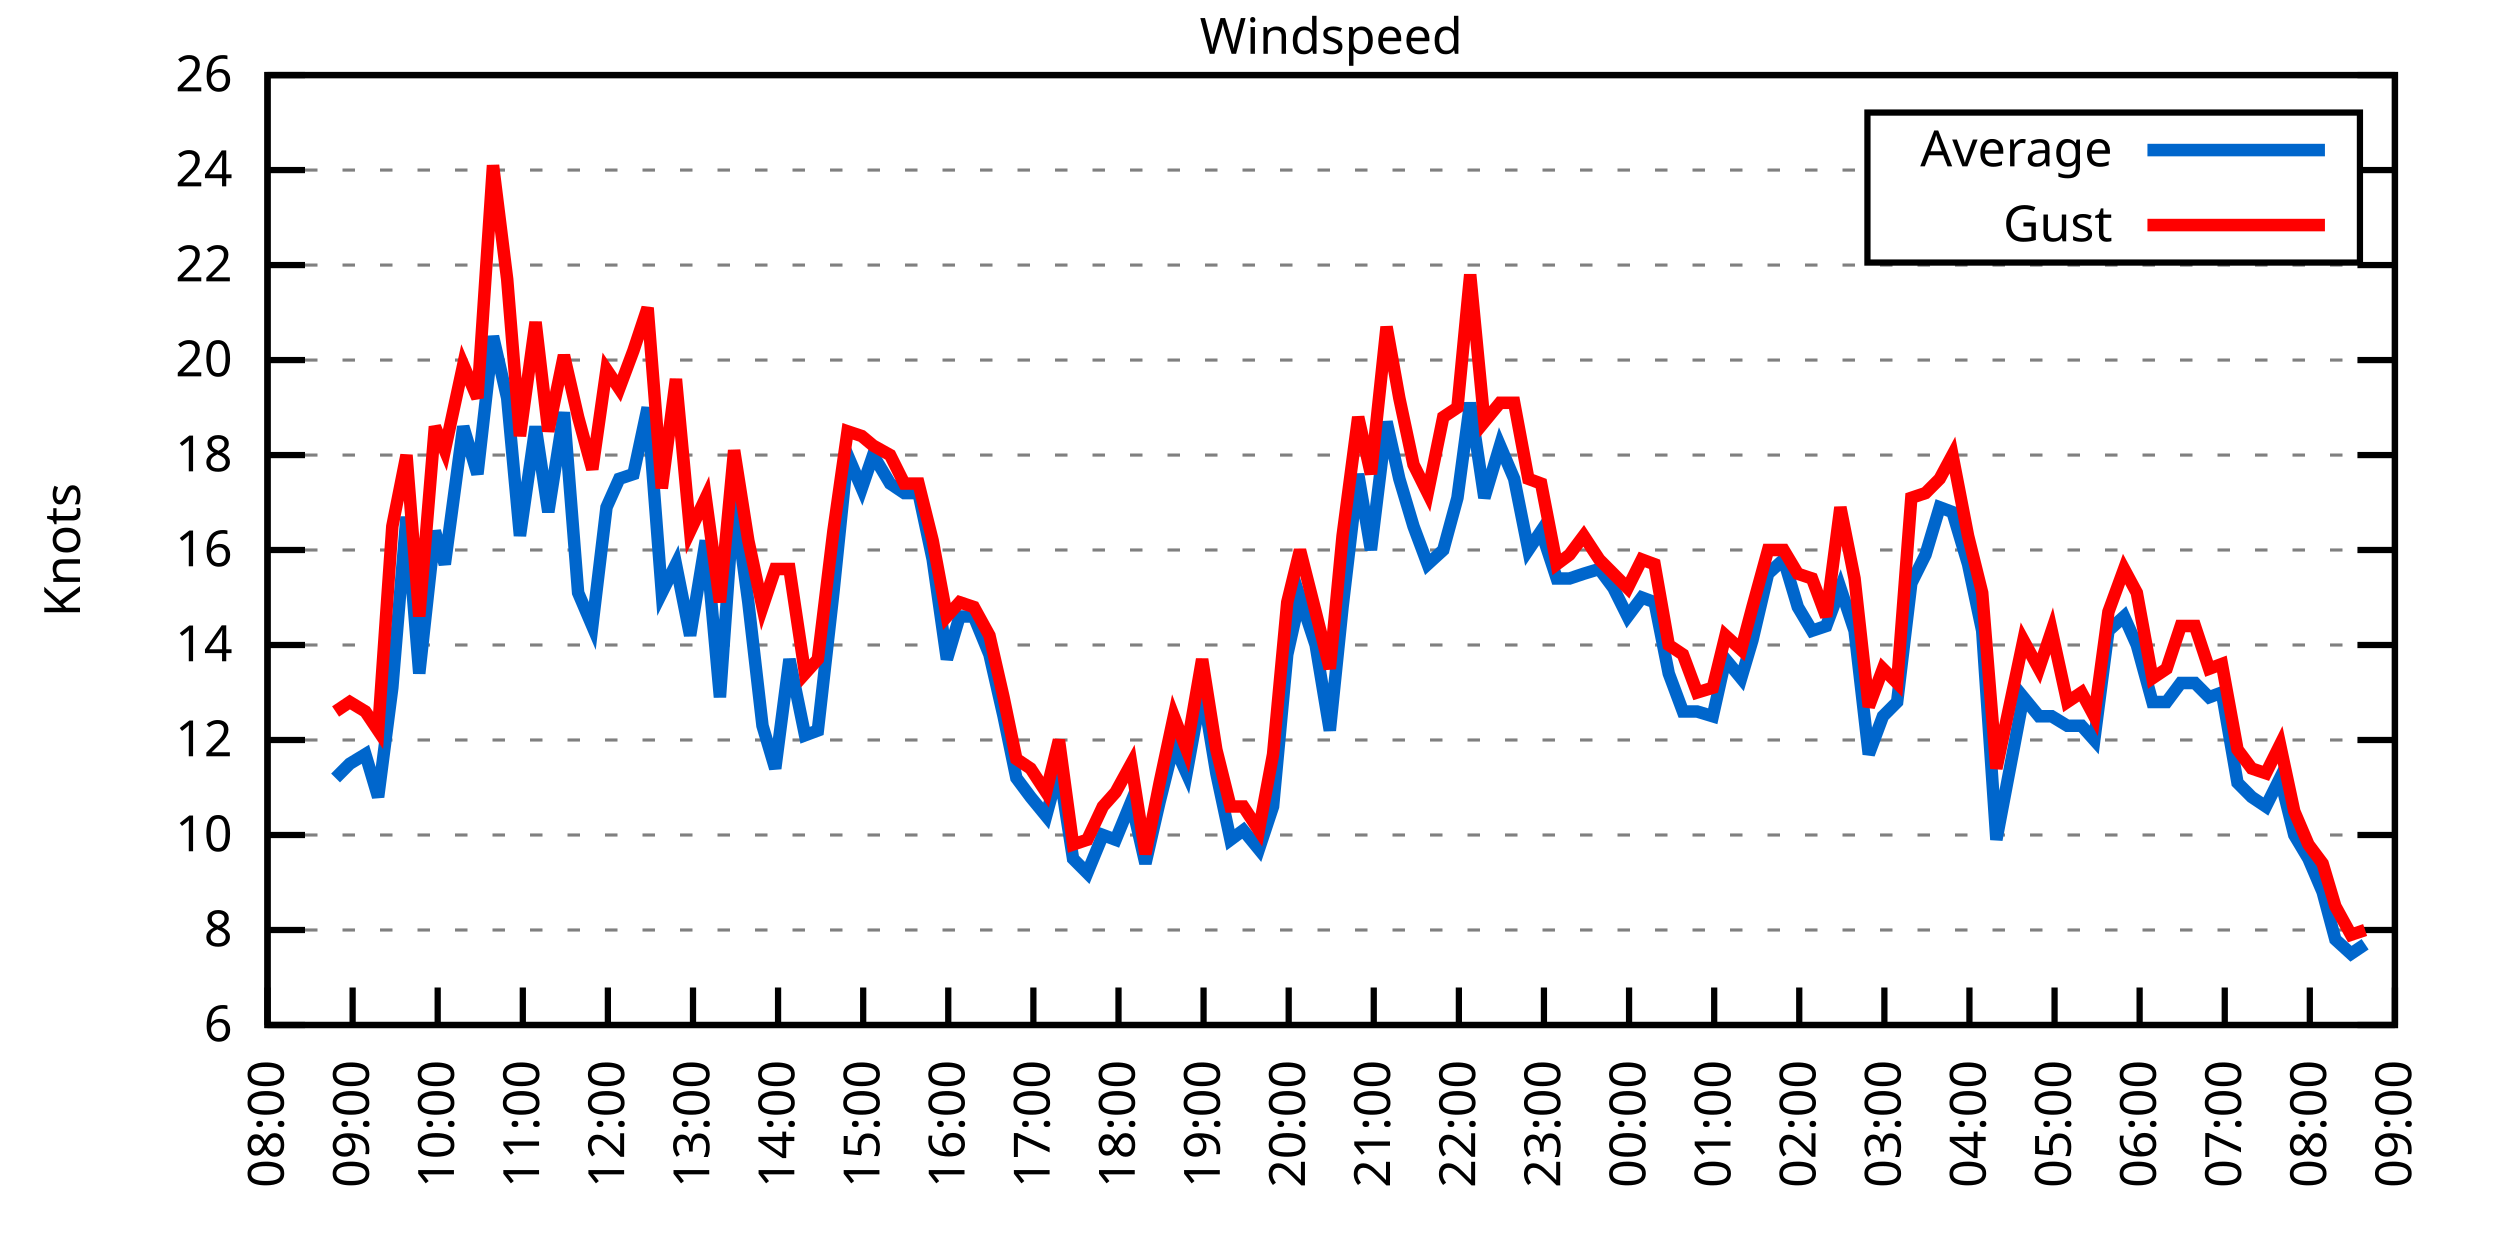
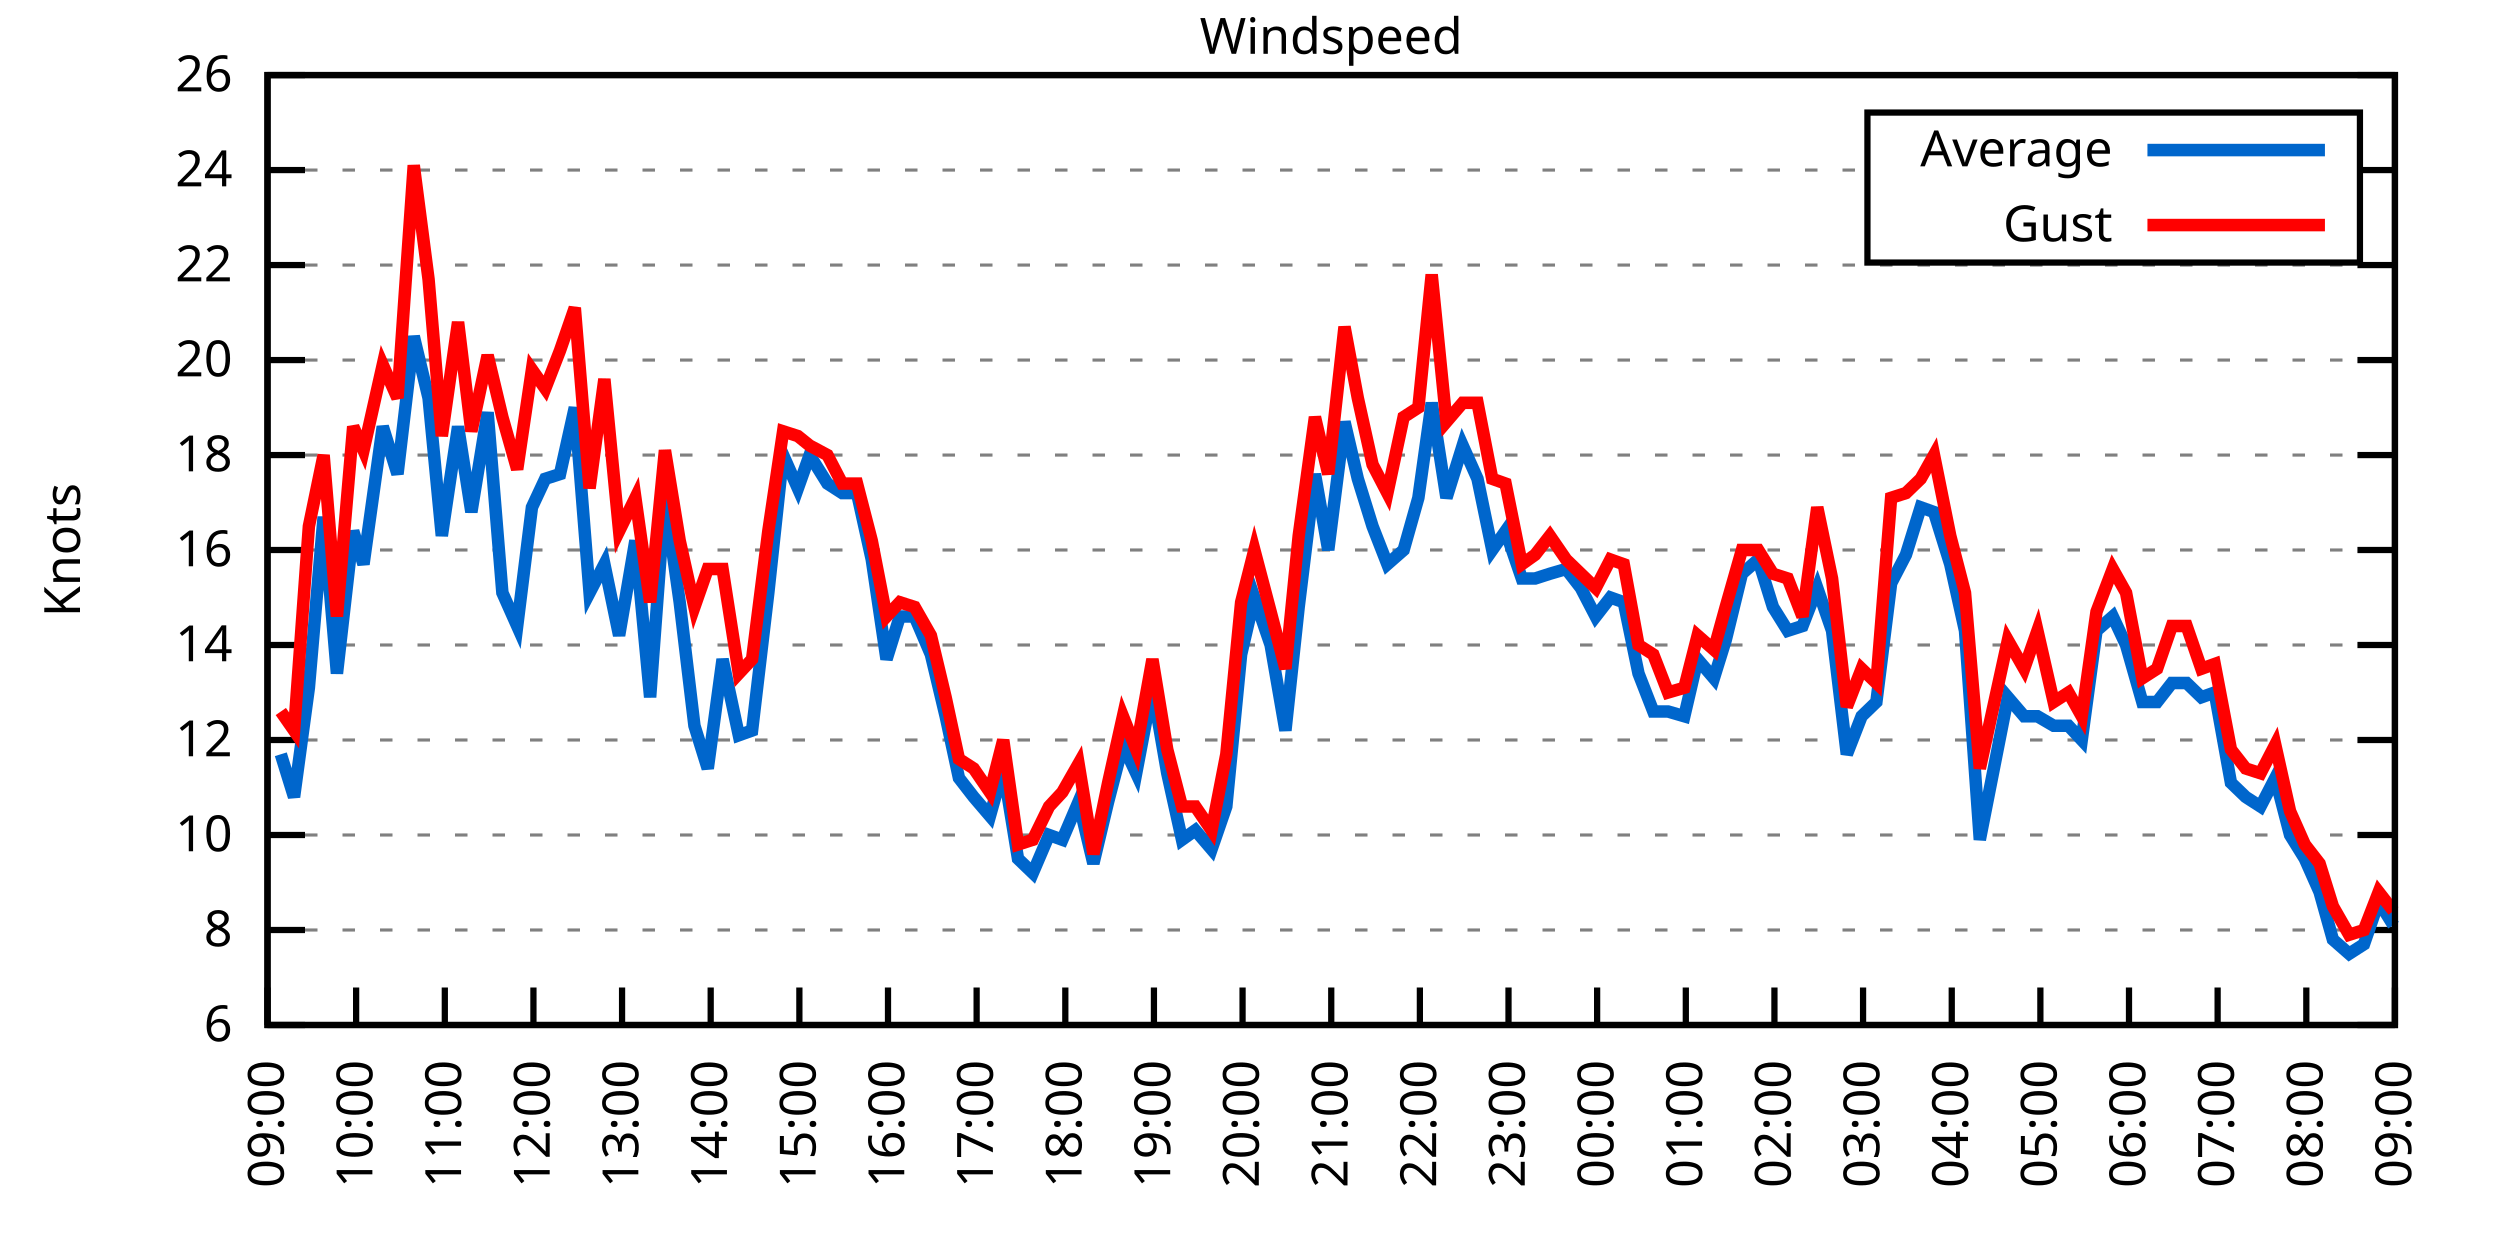
<svg xmlns="http://www.w3.org/2000/svg" xmlns:xlink="http://www.w3.org/1999/xlink" width="400" height="200" viewBox="0 0 400 200">
  <g id="gnuplot_canvas">
    <rect x="0" y="0" width="400" height="200" fill="none" />
    <defs>
      <circle id="gpDot" r="0.5" stroke-width="0.5" stroke="currentColor" />
      <path id="gpPt0" stroke-width="0.333" stroke="currentColor" d="M-1,0 h2 M0,-1 v2" />
      <path id="gpPt1" stroke-width="0.333" stroke="currentColor" d="M-1,-1 L1,1 M1,-1 L-1,1" />
      <path id="gpPt2" stroke-width="0.333" stroke="currentColor" d="M-1,0 L1,0 M0,-1 L0,1 M-1,-1 L1,1 M-1,1 L1,-1" />
      <rect id="gpPt3" stroke-width="0.333" stroke="currentColor" x="-1" y="-1" width="2" height="2" />
      <rect id="gpPt4" stroke-width="0.333" stroke="currentColor" fill="currentColor" x="-1" y="-1" width="2" height="2" />
      <circle id="gpPt5" stroke-width="0.333" stroke="currentColor" cx="0" cy="0" r="1" />
      <use xlink:href="#gpPt5" id="gpPt6" fill="currentColor" stroke="none" />
      <path id="gpPt7" stroke-width="0.333" stroke="currentColor" d="M0,-1.33 L-1.33,0.67 L1.33,0.67 z" />
      <use xlink:href="#gpPt7" id="gpPt8" fill="currentColor" stroke="none" />
      <use xlink:href="#gpPt7" id="gpPt9" stroke="currentColor" transform="rotate(180)" />
      <use xlink:href="#gpPt9" id="gpPt10" fill="currentColor" stroke="none" />
      <use xlink:href="#gpPt3" id="gpPt11" stroke="currentColor" transform="rotate(45)" />
      <use xlink:href="#gpPt11" id="gpPt12" fill="currentColor" stroke="none" />
      <path id="gpPt13" stroke-width="0.333" stroke="currentColor" d="M0,1.330 L1.265,0.411 L0.782,-1.067 L-0.782,-1.076 L-1.265,0.411 z" />
      <use xlink:href="#gpPt13" id="gpPt14" fill="currentColor" stroke="none" />
      <filter id="textbox" filterUnits="objectBoundingBox" x="0" y="0" height="1" width="1">
        <feFlood flood-color="white" flood-opacity="1" result="bgnd" />
        <feComposite in="SourceGraphic" in2="bgnd" operator="atop" />
      </filter>
      <filter id="greybox" filterUnits="objectBoundingBox" x="0" y="0" height="1" width="1">
        <feFlood flood-color="lightgrey" flood-opacity="1" result="grey" />
        <feComposite in="SourceGraphic" in2="grey" operator="atop" />
      </filter>
    </defs>
    <g fill="none" color="white" stroke="currentColor" stroke-width="1.00" stroke-linecap="butt" stroke-linejoin="miter">
</g>
    <g fill="none" color="black" stroke="currentColor" stroke-width="1.00" stroke-linecap="butt" stroke-linejoin="miter">
      <g stroke="none" shape-rendering="crispEdges">
        <polygon fill="rgb(255, 255, 255)" points="42.80,164.00 383.18,164.00 383.18,12.02 42.80,12.02 " />
      </g>
    </g>
    <g fill="none" color="black" stroke="currentColor" stroke-width="1.00" stroke-linecap="butt" stroke-linejoin="miter">
</g>
    <g fill="none" color="black" stroke="black" stroke-width="0.50" stroke-linecap="butt" stroke-linejoin="miter">
</g>
    <g fill="none" color="gray" stroke="currentColor" stroke-width="0.50" stroke-linecap="butt" stroke-linejoin="miter">
      <path stroke="gray" stroke-dasharray="2,4" class="gridline" d="M42.80,164.00 L383.19,164.00  " />
    </g>
    <g fill="none" color="gray" stroke="gray" stroke-width="1.00" stroke-linecap="butt" stroke-linejoin="miter">
</g>
    <g fill="none" color="black" stroke="currentColor" stroke-width="1.00" stroke-linecap="butt" stroke-linejoin="miter">
      <path stroke="black" d="M42.80,164.00 L48.80,164.00 M383.19,164.00 L377.19,164.00  " />
      <g transform="translate(37.20,166.60)" stroke="none" fill="black" font-family="Sans" font-size="8.00" text-anchor="end">
        <text>
          <tspan font-family="Sans"> 6</tspan>
        </text>
      </g>
    </g>
    <g fill="none" color="black" stroke="currentColor" stroke-width="1.00" stroke-linecap="butt" stroke-linejoin="miter">
</g>
    <g fill="none" color="black" stroke="black" stroke-width="0.50" stroke-linecap="butt" stroke-linejoin="miter">
</g>
    <g fill="none" color="gray" stroke="currentColor" stroke-width="0.50" stroke-linecap="butt" stroke-linejoin="miter">
      <path stroke="gray" stroke-dasharray="2,4" class="gridline" d="M42.80,148.80 L383.19,148.80  " />
    </g>
    <g fill="none" color="gray" stroke="gray" stroke-width="1.00" stroke-linecap="butt" stroke-linejoin="miter">
</g>
    <g fill="none" color="black" stroke="currentColor" stroke-width="1.00" stroke-linecap="butt" stroke-linejoin="miter">
      <path stroke="black" d="M42.80,148.80 L48.80,148.80 M383.19,148.80 L377.19,148.80  " />
      <g transform="translate(37.20,151.40)" stroke="none" fill="black" font-family="Sans" font-size="8.00" text-anchor="end">
        <text>
          <tspan font-family="Sans"> 8</tspan>
        </text>
      </g>
    </g>
    <g fill="none" color="black" stroke="currentColor" stroke-width="1.00" stroke-linecap="butt" stroke-linejoin="miter">
</g>
    <g fill="none" color="black" stroke="black" stroke-width="0.50" stroke-linecap="butt" stroke-linejoin="miter">
</g>
    <g fill="none" color="gray" stroke="currentColor" stroke-width="0.50" stroke-linecap="butt" stroke-linejoin="miter">
      <path stroke="gray" stroke-dasharray="2,4" class="gridline" d="M42.80,133.60 L383.19,133.60  " />
    </g>
    <g fill="none" color="gray" stroke="gray" stroke-width="1.00" stroke-linecap="butt" stroke-linejoin="miter">
</g>
    <g fill="none" color="black" stroke="currentColor" stroke-width="1.00" stroke-linecap="butt" stroke-linejoin="miter">
      <path stroke="black" d="M42.80,133.60 L48.80,133.60 M383.19,133.60 L377.19,133.60  " />
      <g transform="translate(37.20,136.20)" stroke="none" fill="black" font-family="Sans" font-size="8.00" text-anchor="end">
        <text>
          <tspan font-family="Sans"> 10</tspan>
        </text>
      </g>
    </g>
    <g fill="none" color="black" stroke="currentColor" stroke-width="1.00" stroke-linecap="butt" stroke-linejoin="miter">
</g>
    <g fill="none" color="black" stroke="black" stroke-width="0.50" stroke-linecap="butt" stroke-linejoin="miter">
</g>
    <g fill="none" color="gray" stroke="currentColor" stroke-width="0.50" stroke-linecap="butt" stroke-linejoin="miter">
      <path stroke="gray" stroke-dasharray="2,4" class="gridline" d="M42.80,118.40 L383.19,118.40  " />
    </g>
    <g fill="none" color="gray" stroke="gray" stroke-width="1.00" stroke-linecap="butt" stroke-linejoin="miter">
</g>
    <g fill="none" color="black" stroke="currentColor" stroke-width="1.00" stroke-linecap="butt" stroke-linejoin="miter">
      <path stroke="black" d="M42.80,118.40 L48.80,118.40 M383.19,118.40 L377.19,118.40  " />
      <g transform="translate(37.20,121.00)" stroke="none" fill="black" font-family="Sans" font-size="8.00" text-anchor="end">
        <text>
          <tspan font-family="Sans"> 12</tspan>
        </text>
      </g>
    </g>
    <g fill="none" color="black" stroke="currentColor" stroke-width="1.00" stroke-linecap="butt" stroke-linejoin="miter">
</g>
    <g fill="none" color="black" stroke="black" stroke-width="0.50" stroke-linecap="butt" stroke-linejoin="miter">
</g>
    <g fill="none" color="gray" stroke="currentColor" stroke-width="0.50" stroke-linecap="butt" stroke-linejoin="miter">
      <path stroke="gray" stroke-dasharray="2,4" class="gridline" d="M42.80,103.20 L383.19,103.20  " />
    </g>
    <g fill="none" color="gray" stroke="gray" stroke-width="1.00" stroke-linecap="butt" stroke-linejoin="miter">
</g>
    <g fill="none" color="black" stroke="currentColor" stroke-width="1.00" stroke-linecap="butt" stroke-linejoin="miter">
      <path stroke="black" d="M42.80,103.20 L48.80,103.20 M383.19,103.20 L377.19,103.20  " />
      <g transform="translate(37.20,105.80)" stroke="none" fill="black" font-family="Sans" font-size="8.00" text-anchor="end">
        <text>
          <tspan font-family="Sans"> 14</tspan>
        </text>
      </g>
    </g>
    <g fill="none" color="black" stroke="currentColor" stroke-width="1.00" stroke-linecap="butt" stroke-linejoin="miter">
</g>
    <g fill="none" color="black" stroke="black" stroke-width="0.50" stroke-linecap="butt" stroke-linejoin="miter">
</g>
    <g fill="none" color="gray" stroke="currentColor" stroke-width="0.50" stroke-linecap="butt" stroke-linejoin="miter">
      <path stroke="gray" stroke-dasharray="2,4" class="gridline" d="M42.80,88.00 L383.19,88.00  " />
    </g>
    <g fill="none" color="gray" stroke="gray" stroke-width="1.00" stroke-linecap="butt" stroke-linejoin="miter">
</g>
    <g fill="none" color="black" stroke="currentColor" stroke-width="1.00" stroke-linecap="butt" stroke-linejoin="miter">
      <path stroke="black" d="M42.80,88.00 L48.80,88.00 M383.19,88.00 L377.19,88.00  " />
      <g transform="translate(37.20,90.60)" stroke="none" fill="black" font-family="Sans" font-size="8.00" text-anchor="end">
        <text>
          <tspan font-family="Sans"> 16</tspan>
        </text>
      </g>
    </g>
    <g fill="none" color="black" stroke="currentColor" stroke-width="1.00" stroke-linecap="butt" stroke-linejoin="miter">
</g>
    <g fill="none" color="black" stroke="black" stroke-width="0.50" stroke-linecap="butt" stroke-linejoin="miter">
</g>
    <g fill="none" color="gray" stroke="currentColor" stroke-width="0.50" stroke-linecap="butt" stroke-linejoin="miter">
      <path stroke="gray" stroke-dasharray="2,4" class="gridline" d="M42.80,72.81 L383.19,72.81  " />
    </g>
    <g fill="none" color="gray" stroke="gray" stroke-width="1.00" stroke-linecap="butt" stroke-linejoin="miter">
</g>
    <g fill="none" color="black" stroke="currentColor" stroke-width="1.00" stroke-linecap="butt" stroke-linejoin="miter">
      <path stroke="black" d="M42.80,72.81 L48.80,72.81 M383.19,72.81 L377.19,72.81  " />
      <g transform="translate(37.20,75.41)" stroke="none" fill="black" font-family="Sans" font-size="8.00" text-anchor="end">
        <text>
          <tspan font-family="Sans"> 18</tspan>
        </text>
      </g>
    </g>
    <g fill="none" color="black" stroke="currentColor" stroke-width="1.00" stroke-linecap="butt" stroke-linejoin="miter">
</g>
    <g fill="none" color="black" stroke="black" stroke-width="0.50" stroke-linecap="butt" stroke-linejoin="miter">
</g>
    <g fill="none" color="gray" stroke="currentColor" stroke-width="0.50" stroke-linecap="butt" stroke-linejoin="miter">
      <path stroke="gray" stroke-dasharray="2,4" class="gridline" d="M42.80,57.61 L383.19,57.61  " />
    </g>
    <g fill="none" color="gray" stroke="gray" stroke-width="1.00" stroke-linecap="butt" stroke-linejoin="miter">
</g>
    <g fill="none" color="black" stroke="currentColor" stroke-width="1.00" stroke-linecap="butt" stroke-linejoin="miter">
      <path stroke="black" d="M42.80,57.61 L48.80,57.61 M383.19,57.61 L377.19,57.61  " />
      <g transform="translate(37.20,60.21)" stroke="none" fill="black" font-family="Sans" font-size="8.00" text-anchor="end">
        <text>
          <tspan font-family="Sans"> 20</tspan>
        </text>
      </g>
    </g>
    <g fill="none" color="black" stroke="currentColor" stroke-width="1.00" stroke-linecap="butt" stroke-linejoin="miter">
</g>
    <g fill="none" color="black" stroke="black" stroke-width="0.50" stroke-linecap="butt" stroke-linejoin="miter">
</g>
    <g fill="none" color="gray" stroke="currentColor" stroke-width="0.50" stroke-linecap="butt" stroke-linejoin="miter">
      <path stroke="gray" stroke-dasharray="2,4" class="gridline" d="M42.80,42.41 L383.19,42.41  " />
    </g>
    <g fill="none" color="gray" stroke="gray" stroke-width="1.00" stroke-linecap="butt" stroke-linejoin="miter">
</g>
    <g fill="none" color="black" stroke="currentColor" stroke-width="1.00" stroke-linecap="butt" stroke-linejoin="miter">
      <path stroke="black" d="M42.80,42.41 L48.80,42.41 M383.19,42.41 L377.19,42.41  " />
      <g transform="translate(37.20,45.01)" stroke="none" fill="black" font-family="Sans" font-size="8.00" text-anchor="end">
        <text>
          <tspan font-family="Sans"> 22</tspan>
        </text>
      </g>
    </g>
    <g fill="none" color="black" stroke="currentColor" stroke-width="1.00" stroke-linecap="butt" stroke-linejoin="miter">
</g>
    <g fill="none" color="black" stroke="black" stroke-width="0.50" stroke-linecap="butt" stroke-linejoin="miter">
</g>
    <g fill="none" color="gray" stroke="currentColor" stroke-width="0.50" stroke-linecap="butt" stroke-linejoin="miter">
      <path stroke="gray" stroke-dasharray="2,4" class="gridline" d="M42.80,27.21 L298.79,27.21 M377.59,27.21 L383.19,27.21  " />
    </g>
    <g fill="none" color="gray" stroke="gray" stroke-width="1.00" stroke-linecap="butt" stroke-linejoin="miter">
</g>
    <g fill="none" color="black" stroke="currentColor" stroke-width="1.00" stroke-linecap="butt" stroke-linejoin="miter">
      <path stroke="black" d="M42.80,27.21 L48.80,27.21 M383.19,27.21 L377.19,27.21  " />
      <g transform="translate(37.20,29.81)" stroke="none" fill="black" font-family="Sans" font-size="8.00" text-anchor="end">
        <text>
          <tspan font-family="Sans"> 24</tspan>
        </text>
      </g>
    </g>
    <g fill="none" color="black" stroke="currentColor" stroke-width="1.00" stroke-linecap="butt" stroke-linejoin="miter">
</g>
    <g fill="none" color="black" stroke="black" stroke-width="0.50" stroke-linecap="butt" stroke-linejoin="miter">
</g>
    <g fill="none" color="gray" stroke="currentColor" stroke-width="0.50" stroke-linecap="butt" stroke-linejoin="miter">
      <path stroke="gray" stroke-dasharray="2,4" class="gridline" d="M42.80,12.01 L383.19,12.01  " />
    </g>
    <g fill="none" color="gray" stroke="gray" stroke-width="1.00" stroke-linecap="butt" stroke-linejoin="miter">
</g>
    <g fill="none" color="black" stroke="currentColor" stroke-width="1.00" stroke-linecap="butt" stroke-linejoin="miter">
      <path stroke="black" d="M42.80,12.01 L48.80,12.01 M383.19,12.01 L377.19,12.01  " />
      <g transform="translate(37.20,14.61)" stroke="none" fill="black" font-family="Sans" font-size="8.00" text-anchor="end">
        <text>
          <tspan font-family="Sans"> 26</tspan>
        </text>
      </g>
    </g>
    <g fill="none" color="black" stroke="currentColor" stroke-width="1.00" stroke-linecap="butt" stroke-linejoin="miter">
      <path stroke="black" d="M42.80,164.00 L42.80,158.00  " />
      <g transform="translate(45.40,169.60) rotate(270.00)" stroke="none" fill="black" font-family="Sans" font-size="8.00" text-anchor="end">
        <text>
-           <tspan font-family="Sans">08:00</tspan>
-         </text>
-       </g>
-     </g>
-     <g fill="none" color="black" stroke="currentColor" stroke-width="1.00" stroke-linecap="butt" stroke-linejoin="miter">
-       <path stroke="black" d="M56.42,164.00 L56.42,158.00  " />
-       <g transform="translate(59.02,169.60) rotate(270.00)" stroke="none" fill="black" font-family="Sans" font-size="8.00" text-anchor="end">
-         <text>
          <tspan font-family="Sans">09:00</tspan>
        </text>
      </g>
    </g>
    <g fill="none" color="black" stroke="currentColor" stroke-width="1.00" stroke-linecap="butt" stroke-linejoin="miter">
-       <path stroke="black" d="M70.03,164.00 L70.03,158.00  " />
-       <g transform="translate(72.63,169.60) rotate(270.00)" stroke="none" fill="black" font-family="Sans" font-size="8.00" text-anchor="end">
+       <path stroke="black" d="M56.98,164.00 L56.98,158.00  " />
+       <g transform="translate(59.58,169.60) rotate(270.00)" stroke="none" fill="black" font-family="Sans" font-size="8.00" text-anchor="end">
        <text>
          <tspan font-family="Sans">10:00</tspan>
        </text>
      </g>
    </g>
    <g fill="none" color="black" stroke="currentColor" stroke-width="1.00" stroke-linecap="butt" stroke-linejoin="miter">
-       <path stroke="black" d="M83.65,164.00 L83.65,158.00  " />
-       <g transform="translate(86.25,169.60) rotate(270.00)" stroke="none" fill="black" font-family="Sans" font-size="8.00" text-anchor="end">
+       <path stroke="black" d="M71.17,164.00 L71.17,158.00  " />
+       <g transform="translate(73.77,169.60) rotate(270.00)" stroke="none" fill="black" font-family="Sans" font-size="8.00" text-anchor="end">
        <text>
          <tspan font-family="Sans">11:00</tspan>
        </text>
      </g>
    </g>
    <g fill="none" color="black" stroke="currentColor" stroke-width="1.00" stroke-linecap="butt" stroke-linejoin="miter">
-       <path stroke="black" d="M97.26,164.00 L97.26,158.00  " />
-       <g transform="translate(99.86,169.60) rotate(270.00)" stroke="none" fill="black" font-family="Sans" font-size="8.00" text-anchor="end">
+       <path stroke="black" d="M85.35,164.00 L85.35,158.00  " />
+       <g transform="translate(87.95,169.60) rotate(270.00)" stroke="none" fill="black" font-family="Sans" font-size="8.00" text-anchor="end">
        <text>
          <tspan font-family="Sans">12:00</tspan>
        </text>
      </g>
    </g>
    <g fill="none" color="black" stroke="currentColor" stroke-width="1.00" stroke-linecap="butt" stroke-linejoin="miter">
-       <path stroke="black" d="M110.88,164.00 L110.88,158.00  " />
-       <g transform="translate(113.48,169.60) rotate(270.00)" stroke="none" fill="black" font-family="Sans" font-size="8.00" text-anchor="end">
+       <path stroke="black" d="M99.53,164.00 L99.53,158.00  " />
+       <g transform="translate(102.13,169.60) rotate(270.00)" stroke="none" fill="black" font-family="Sans" font-size="8.00" text-anchor="end">
        <text>
          <tspan font-family="Sans">13:00</tspan>
        </text>
      </g>
    </g>
    <g fill="none" color="black" stroke="currentColor" stroke-width="1.00" stroke-linecap="butt" stroke-linejoin="miter">
-       <path stroke="black" d="M124.49,164.00 L124.49,158.00  " />
-       <g transform="translate(127.09,169.60) rotate(270.00)" stroke="none" fill="black" font-family="Sans" font-size="8.00" text-anchor="end">
+       <path stroke="black" d="M113.71,164.00 L113.71,158.00  " />
+       <g transform="translate(116.31,169.60) rotate(270.00)" stroke="none" fill="black" font-family="Sans" font-size="8.00" text-anchor="end">
        <text>
          <tspan font-family="Sans">14:00</tspan>
        </text>
      </g>
    </g>
    <g fill="none" color="black" stroke="currentColor" stroke-width="1.00" stroke-linecap="butt" stroke-linejoin="miter">
-       <path stroke="black" d="M138.11,164.00 L138.11,158.00  " />
-       <g transform="translate(140.71,169.60) rotate(270.00)" stroke="none" fill="black" font-family="Sans" font-size="8.00" text-anchor="end">
+       <path stroke="black" d="M127.90,164.00 L127.90,158.00  " />
+       <g transform="translate(130.50,169.60) rotate(270.00)" stroke="none" fill="black" font-family="Sans" font-size="8.00" text-anchor="end">
        <text>
          <tspan font-family="Sans">15:00</tspan>
        </text>
      </g>
    </g>
    <g fill="none" color="black" stroke="currentColor" stroke-width="1.00" stroke-linecap="butt" stroke-linejoin="miter">
-       <path stroke="black" d="M151.72,164.00 L151.72,158.00  " />
-       <g transform="translate(154.32,169.60) rotate(270.00)" stroke="none" fill="black" font-family="Sans" font-size="8.00" text-anchor="end">
+       <path stroke="black" d="M142.08,164.00 L142.08,158.00  " />
+       <g transform="translate(144.68,169.60) rotate(270.00)" stroke="none" fill="black" font-family="Sans" font-size="8.00" text-anchor="end">
        <text>
          <tspan font-family="Sans">16:00</tspan>
        </text>
      </g>
    </g>
    <g fill="none" color="black" stroke="currentColor" stroke-width="1.00" stroke-linecap="butt" stroke-linejoin="miter">
-       <path stroke="black" d="M165.34,164.00 L165.34,158.00  " />
-       <g transform="translate(167.94,169.60) rotate(270.00)" stroke="none" fill="black" font-family="Sans" font-size="8.00" text-anchor="end">
+       <path stroke="black" d="M156.26,164.00 L156.26,158.00  " />
+       <g transform="translate(158.86,169.60) rotate(270.00)" stroke="none" fill="black" font-family="Sans" font-size="8.00" text-anchor="end">
        <text>
          <tspan font-family="Sans">17:00</tspan>
        </text>
      </g>
    </g>
    <g fill="none" color="black" stroke="currentColor" stroke-width="1.00" stroke-linecap="butt" stroke-linejoin="miter">
-       <path stroke="black" d="M178.96,164.00 L178.96,158.00  " />
-       <g transform="translate(181.56,169.60) rotate(270.00)" stroke="none" fill="black" font-family="Sans" font-size="8.00" text-anchor="end">
+       <path stroke="black" d="M170.45,164.00 L170.45,158.00  " />
+       <g transform="translate(173.05,169.60) rotate(270.00)" stroke="none" fill="black" font-family="Sans" font-size="8.00" text-anchor="end">
        <text>
          <tspan font-family="Sans">18:00</tspan>
        </text>
      </g>
    </g>
    <g fill="none" color="black" stroke="currentColor" stroke-width="1.00" stroke-linecap="butt" stroke-linejoin="miter">
-       <path stroke="black" d="M192.57,164.00 L192.57,158.00  " />
-       <g transform="translate(195.17,169.60) rotate(270.00)" stroke="none" fill="black" font-family="Sans" font-size="8.00" text-anchor="end">
+       <path stroke="black" d="M184.63,164.00 L184.63,158.00  " />
+       <g transform="translate(187.23,169.60) rotate(270.00)" stroke="none" fill="black" font-family="Sans" font-size="8.00" text-anchor="end">
        <text>
          <tspan font-family="Sans">19:00</tspan>
        </text>
      </g>
    </g>
    <g fill="none" color="black" stroke="currentColor" stroke-width="1.00" stroke-linecap="butt" stroke-linejoin="miter">
-       <path stroke="black" d="M206.19,164.00 L206.19,158.00  " />
-       <g transform="translate(208.79,169.60) rotate(270.00)" stroke="none" fill="black" font-family="Sans" font-size="8.00" text-anchor="end">
+       <path stroke="black" d="M198.81,164.00 L198.81,158.00  " />
+       <g transform="translate(201.41,169.60) rotate(270.00)" stroke="none" fill="black" font-family="Sans" font-size="8.00" text-anchor="end">
        <text>
          <tspan font-family="Sans">20:00</tspan>
        </text>
      </g>
    </g>
    <g fill="none" color="black" stroke="currentColor" stroke-width="1.00" stroke-linecap="butt" stroke-linejoin="miter">
-       <path stroke="black" d="M219.80,164.00 L219.80,158.00  " />
-       <g transform="translate(222.40,169.60) rotate(270.00)" stroke="none" fill="black" font-family="Sans" font-size="8.00" text-anchor="end">
+       <path stroke="black" d="M213.00,164.00 L213.00,158.00  " />
+       <g transform="translate(215.60,169.60) rotate(270.00)" stroke="none" fill="black" font-family="Sans" font-size="8.00" text-anchor="end">
        <text>
          <tspan font-family="Sans">21:00</tspan>
        </text>
      </g>
    </g>
    <g fill="none" color="black" stroke="currentColor" stroke-width="1.00" stroke-linecap="butt" stroke-linejoin="miter">
-       <path stroke="black" d="M233.42,164.00 L233.42,158.00  " />
-       <g transform="translate(236.02,169.60) rotate(270.00)" stroke="none" fill="black" font-family="Sans" font-size="8.00" text-anchor="end">
+       <path stroke="black" d="M227.18,164.00 L227.18,158.00  " />
+       <g transform="translate(229.78,169.60) rotate(270.00)" stroke="none" fill="black" font-family="Sans" font-size="8.00" text-anchor="end">
        <text>
          <tspan font-family="Sans">22:00</tspan>
        </text>
      </g>
    </g>
    <g fill="none" color="black" stroke="currentColor" stroke-width="1.00" stroke-linecap="butt" stroke-linejoin="miter">
-       <path stroke="black" d="M247.03,164.00 L247.03,158.00  " />
-       <g transform="translate(249.63,169.60) rotate(270.00)" stroke="none" fill="black" font-family="Sans" font-size="8.00" text-anchor="end">
+       <path stroke="black" d="M241.36,164.00 L241.36,158.00  " />
+       <g transform="translate(243.96,169.60) rotate(270.00)" stroke="none" fill="black" font-family="Sans" font-size="8.00" text-anchor="end">
        <text>
          <tspan font-family="Sans">23:00</tspan>
        </text>
      </g>
    </g>
    <g fill="none" color="black" stroke="currentColor" stroke-width="1.00" stroke-linecap="butt" stroke-linejoin="miter">
-       <path stroke="black" d="M260.65,164.00 L260.65,158.00  " />
-       <g transform="translate(263.25,169.60) rotate(270.00)" stroke="none" fill="black" font-family="Sans" font-size="8.00" text-anchor="end">
+       <path stroke="black" d="M255.54,164.00 L255.54,158.00  " />
+       <g transform="translate(258.14,169.60) rotate(270.00)" stroke="none" fill="black" font-family="Sans" font-size="8.00" text-anchor="end">
        <text>
          <tspan font-family="Sans">00:00</tspan>
        </text>
      </g>
    </g>
    <g fill="none" color="black" stroke="currentColor" stroke-width="1.00" stroke-linecap="butt" stroke-linejoin="miter">
-       <path stroke="black" d="M274.27,164.00 L274.27,158.00  " />
-       <g transform="translate(276.87,169.60) rotate(270.00)" stroke="none" fill="black" font-family="Sans" font-size="8.00" text-anchor="end">
+       <path stroke="black" d="M269.73,164.00 L269.73,158.00  " />
+       <g transform="translate(272.33,169.60) rotate(270.00)" stroke="none" fill="black" font-family="Sans" font-size="8.00" text-anchor="end">
        <text>
          <tspan font-family="Sans">01:00</tspan>
        </text>
      </g>
    </g>
    <g fill="none" color="black" stroke="currentColor" stroke-width="1.00" stroke-linecap="butt" stroke-linejoin="miter">
-       <path stroke="black" d="M287.88,164.00 L287.88,158.00  " />
-       <g transform="translate(290.48,169.60) rotate(270.00)" stroke="none" fill="black" font-family="Sans" font-size="8.00" text-anchor="end">
+       <path stroke="black" d="M283.91,164.00 L283.91,158.00  " />
+       <g transform="translate(286.51,169.60) rotate(270.00)" stroke="none" fill="black" font-family="Sans" font-size="8.00" text-anchor="end">
        <text>
          <tspan font-family="Sans">02:00</tspan>
        </text>
      </g>
    </g>
    <g fill="none" color="black" stroke="currentColor" stroke-width="1.00" stroke-linecap="butt" stroke-linejoin="miter">
-       <path stroke="black" d="M301.50,164.00 L301.50,158.00  " />
-       <g transform="translate(304.10,169.60) rotate(270.00)" stroke="none" fill="black" font-family="Sans" font-size="8.00" text-anchor="end">
+       <path stroke="black" d="M298.09,164.00 L298.09,158.00  " />
+       <g transform="translate(300.69,169.60) rotate(270.00)" stroke="none" fill="black" font-family="Sans" font-size="8.00" text-anchor="end">
        <text>
          <tspan font-family="Sans">03:00</tspan>
        </text>
      </g>
    </g>
    <g fill="none" color="black" stroke="currentColor" stroke-width="1.00" stroke-linecap="butt" stroke-linejoin="miter">
-       <path stroke="black" d="M315.11,164.00 L315.11,158.00  " />
-       <g transform="translate(317.71,169.60) rotate(270.00)" stroke="none" fill="black" font-family="Sans" font-size="8.00" text-anchor="end">
+       <path stroke="black" d="M312.28,164.00 L312.28,158.00  " />
+       <g transform="translate(314.88,169.60) rotate(270.00)" stroke="none" fill="black" font-family="Sans" font-size="8.00" text-anchor="end">
        <text>
          <tspan font-family="Sans">04:00</tspan>
        </text>
      </g>
    </g>
    <g fill="none" color="black" stroke="currentColor" stroke-width="1.00" stroke-linecap="butt" stroke-linejoin="miter">
-       <path stroke="black" d="M328.73,164.00 L328.73,158.00  " />
-       <g transform="translate(331.33,169.60) rotate(270.00)" stroke="none" fill="black" font-family="Sans" font-size="8.00" text-anchor="end">
+       <path stroke="black" d="M326.46,164.00 L326.46,158.00  " />
+       <g transform="translate(329.06,169.60) rotate(270.00)" stroke="none" fill="black" font-family="Sans" font-size="8.00" text-anchor="end">
        <text>
          <tspan font-family="Sans">05:00</tspan>
        </text>
      </g>
    </g>
    <g fill="none" color="black" stroke="currentColor" stroke-width="1.00" stroke-linecap="butt" stroke-linejoin="miter">
-       <path stroke="black" d="M342.34,164.00 L342.34,158.00  " />
-       <g transform="translate(344.94,169.60) rotate(270.00)" stroke="none" fill="black" font-family="Sans" font-size="8.00" text-anchor="end">
+       <path stroke="black" d="M340.64,164.00 L340.64,158.00  " />
+       <g transform="translate(343.24,169.60) rotate(270.00)" stroke="none" fill="black" font-family="Sans" font-size="8.00" text-anchor="end">
        <text>
          <tspan font-family="Sans">06:00</tspan>
        </text>
      </g>
    </g>
    <g fill="none" color="black" stroke="currentColor" stroke-width="1.00" stroke-linecap="butt" stroke-linejoin="miter">
-       <path stroke="black" d="M355.96,164.00 L355.96,158.00  " />
-       <g transform="translate(358.56,169.60) rotate(270.00)" stroke="none" fill="black" font-family="Sans" font-size="8.00" text-anchor="end">
+       <path stroke="black" d="M354.82,164.00 L354.82,158.00  " />
+       <g transform="translate(357.42,169.60) rotate(270.00)" stroke="none" fill="black" font-family="Sans" font-size="8.00" text-anchor="end">
        <text>
          <tspan font-family="Sans">07:00</tspan>
        </text>
      </g>
    </g>
    <g fill="none" color="black" stroke="currentColor" stroke-width="1.00" stroke-linecap="butt" stroke-linejoin="miter">
-       <path stroke="black" d="M369.57,164.00 L369.57,158.00  " />
-       <g transform="translate(372.17,169.60) rotate(270.00)" stroke="none" fill="black" font-family="Sans" font-size="8.00" text-anchor="end">
+       <path stroke="black" d="M369.01,164.00 L369.01,158.00  " />
+       <g transform="translate(371.61,169.60) rotate(270.00)" stroke="none" fill="black" font-family="Sans" font-size="8.00" text-anchor="end">
        <text>
          <tspan font-family="Sans">08:00</tspan>
        </text>
      </g>
    </g>
    <g fill="none" color="black" stroke="currentColor" stroke-width="1.00" stroke-linecap="butt" stroke-linejoin="miter">
      <path stroke="black" d="M383.19,164.00 L383.19,158.00  " />
      <g transform="translate(385.79,169.60) rotate(270.00)" stroke="none" fill="black" font-family="Sans" font-size="8.00" text-anchor="end">
        <text>
          <tspan font-family="Sans">09:00</tspan>
        </text>
      </g>
    </g>
    <g fill="none" color="black" stroke="currentColor" stroke-width="1.00" stroke-linecap="butt" stroke-linejoin="miter">
</g>
    <g fill="none" color="black" stroke="currentColor" stroke-width="1.00" stroke-linecap="butt" stroke-linejoin="miter">
      <path stroke="black" d="M42.80,12.01 L42.80,164.00 L383.19,164.00 L383.19,12.01 L42.80,12.01 Z  " />
    </g>
    <g fill="none" color="black" stroke="currentColor" stroke-width="1.00" stroke-linecap="butt" stroke-linejoin="miter">
</g>
    <g fill="none" color="black" stroke="currentColor" stroke-width="1.00" stroke-linecap="butt" stroke-linejoin="miter">
      <path stroke="black" d="M298.79,42.01 L298.79,18.01 L377.59,18.01 L377.59,42.01 L298.79,42.01 Z  " />
    </g>
    <g id="Windspeed_plot_1">
      <g fill="none" color="white" stroke="black" stroke-width="2.00" stroke-linecap="butt" stroke-linejoin="miter">
</g>
      <g fill="none" color="black" stroke="currentColor" stroke-width="2.00" stroke-linecap="butt" stroke-linejoin="miter">
        <g transform="translate(337.99,26.61)" stroke="none" fill="black" font-family="Sans" font-size="8.00" text-anchor="end">
          <text>
            <tspan font-family="Sans">Average</tspan>
          </text>
        </g>
      </g>
      <g fill="none" color="black" stroke="currentColor" stroke-width="2.00" stroke-linecap="butt" stroke-linejoin="miter">
-         <path stroke="rgb(  0, 102, 204)" d="M343.59,24.01 L371.99,24.01 M53.69,124.48 L55.96,122.20 L58.46,120.68 L60.50,127.52 L62.77,110.04 L65.04,82.69   L67.08,107.76 L69.58,84.97 L71.17,90.28 L74.12,68.25 L76.39,75.85 L78.88,53.81 L81.15,63.69 L83.19,85.73   L85.69,68.25 L87.73,81.93 L90.23,65.97 L92.50,94.84 L94.77,100.16 L97.04,81.17 L99.08,76.61 L101.35,75.85   L103.62,65.21 L105.89,94.84 L108.15,90.28 L110.42,101.68 L112.92,86.49 L115.19,111.56 L117.46,79.65 L119.73,96.36   L122.00,116.12 L124.04,122.96 L126.31,105.48 L128.81,117.64 L130.85,116.88 L133.34,94.84 L135.61,72.81 L137.88,78.13   L139.70,72.81 L142.42,77.37 L144.69,78.89 L146.96,78.89 L149.23,89.52 L151.50,105.48 L153.54,98.64 L155.81,98.64   L158.31,104.72 L160.57,114.60 L162.62,124.48 L164.89,127.52 L167.38,130.56 L169.43,122.96 L171.69,137.40 L173.96,139.68   L176.46,133.60 L178.50,134.36 L181.00,128.28 L183.27,138.16 L185.54,128.28 L187.81,119.16 L189.85,123.72 L192.34,110.04   L194.61,123.72 L196.88,134.36 L198.93,132.84 L201.42,135.88 L203.69,129.04 L205.96,104.72 L208.00,95.60 L210.50,103.20   L212.77,116.88 L214.81,97.12 L217.31,75.85 L219.35,88.00 L221.85,67.49 L223.89,76.61 L226.16,84.21 L228.43,90.28   L230.92,88.00 L233.19,79.65 L235.23,64.45 L237.50,79.65 L240.00,71.29 L242.27,76.61 L244.54,88.00 L246.58,84.97   L249.08,92.56 L251.12,92.56 L253.39,91.80 L255.88,91.04 L258.15,94.08 L260.42,98.64 L262.69,95.60 L264.73,96.36   L267.00,107.76 L269.27,113.84 L271.54,113.84 L274.04,114.60 L276.08,105.48 L278.58,108.52 L280.39,102.44 L282.89,91.80   L285.38,89.52 L287.65,97.12 L289.92,100.92 L292.19,100.16 L294.46,94.08 L296.73,100.92 L299.00,120.68 L301.27,114.60   L303.54,112.32 L305.81,93.32 L308.08,88.76 L310.35,81.17 L312.39,81.93 L314.89,90.28 L317.15,100.92 L319.42,134.36   L323.74,111.56 L326.23,114.60 L328.27,114.60 L330.77,116.12 L333.04,116.12 L335.08,118.40 L337.35,100.92 L339.85,98.64   L341.89,103.20 L344.39,112.32 L346.65,112.32 L348.92,109.28 L351.19,109.28 L353.46,111.56 L355.50,110.80 L358.00,125.24   L360.27,127.52 L362.54,129.04 L364.81,124.48 L367.08,133.60 L369.35,137.40 L371.62,142.72 L373.66,150.32 L376.16,152.60   L378.42,151.08  " />
+         <path stroke="rgb(  0, 102, 204)" d="M343.59,24.01 L371.99,24.01 M44.93,120.68 L47.05,127.52 L49.42,110.04 L51.78,82.69 L53.91,107.76 L56.51,84.97   L58.16,90.28 L61.24,68.25 L63.60,75.85 L66.20,53.81 L68.57,63.69 L70.69,85.73 L73.29,68.25 L75.42,81.93   L78.02,65.97 L80.38,94.84 L82.75,100.16 L85.11,81.17 L87.24,76.61 L89.60,75.85 L91.97,65.21 L94.33,94.84   L96.70,90.28 L99.06,101.68 L101.66,86.49 L104.02,111.56 L106.39,79.65 L108.75,96.36 L111.11,116.12 L113.24,122.96   L115.61,105.48 L118.21,117.64 L120.33,116.88 L122.93,94.84 L125.30,72.81 L127.66,78.13 L129.55,72.81 L132.39,77.37   L134.75,78.89 L137.12,78.89 L139.48,89.52 L141.84,105.48 L143.97,98.64 L146.34,98.64 L148.94,104.72 L151.30,114.60   L153.43,124.48 L155.79,127.52 L158.39,130.56 L160.52,122.96 L162.88,137.40 L165.25,139.68 L167.85,133.60 L169.97,134.36   L172.57,128.28 L174.94,138.16 L177.30,128.28 L179.67,119.16 L181.79,123.72 L184.39,110.04 L186.76,123.72 L189.12,134.36   L191.25,132.84 L193.85,135.88 L196.21,129.04 L198.58,104.72 L200.70,95.60 L203.30,103.20 L205.67,116.88 L207.79,97.12   L210.39,75.85 L212.52,88.00 L215.12,67.49 L217.25,76.61 L219.61,84.21 L221.98,90.28 L224.58,88.00 L226.94,79.65   L229.07,64.45 L231.43,79.65 L234.03,71.29 L236.40,76.61 L238.76,88.00 L240.89,84.97 L243.49,92.56 L245.62,92.56   L247.98,91.80 L250.58,91.04 L252.94,94.08 L255.31,98.64 L257.67,95.60 L259.80,96.36 L262.16,107.76 L264.53,113.84   L266.89,113.84 L269.49,114.60 L271.62,105.48 L274.22,108.52 L276.11,102.44 L278.71,91.80 L281.31,89.52 L283.67,97.12   L286.04,100.92 L288.40,100.16 L290.76,94.08 L293.13,100.92 L295.49,120.68 L297.86,114.60 L300.22,112.32 L302.58,93.32   L304.95,88.76 L307.31,81.17 L309.44,81.93 L312.04,90.28 L314.40,100.92 L316.77,134.36 L321.26,111.56 L323.86,114.60   L325.99,114.60 L328.59,116.12 L330.95,116.12 L333.08,118.40 L335.44,100.92 L338.04,98.64 L340.17,103.20 L342.77,112.32   L345.13,112.32 L347.50,109.28 L349.86,109.28 L352.22,111.56 L354.35,110.80 L356.95,125.24 L359.32,127.52 L361.68,129.04   L364.04,124.48 L366.41,133.60 L368.77,137.40 L371.13,142.72 L373.26,150.32 L375.86,152.60 L378.23,151.08 L380.59,144.24   L382.95,148.04  " />
      </g>
    </g>
    <g id="Windspeed_plot_2">
      <g fill="none" color="black" stroke="currentColor" stroke-width="2.00" stroke-linecap="butt" stroke-linejoin="miter">
        <g transform="translate(337.99,38.61)" stroke="none" fill="black" font-family="Sans" font-size="8.00" text-anchor="end">
          <text>
            <tspan font-family="Sans">Gust</tspan>
          </text>
        </g>
      </g>
      <g fill="none" color="black" stroke="currentColor" stroke-width="2.00" stroke-linecap="butt" stroke-linejoin="miter">
-         <path stroke="rgb(255,   0,   0)" d="M343.59,36.01 L371.99,36.01 M53.69,113.84 L55.96,112.32 L58.46,113.84 L60.50,116.88 L62.77,84.21 L65.04,72.81   L67.08,98.64 L69.58,68.25 L71.17,72.05 L74.12,58.37 L76.39,63.69 L78.88,26.45 L81.15,44.69 L83.19,69.77   L85.69,51.53 L87.73,69.01 L90.23,56.85 L92.50,66.73 L94.77,75.09 L97.04,59.13 L99.08,62.17 L101.35,56.09   L103.62,49.25 L105.89,78.13 L108.15,60.65 L110.42,84.97 L112.92,79.65 L115.19,96.36 L117.46,72.05 L119.73,86.49   L122.00,97.12 L124.04,91.04 L126.31,91.04 L128.81,107.76 L130.85,105.48 L133.34,84.97 L135.61,69.01 L137.88,69.77   L139.70,71.29 L142.42,72.81 L144.69,77.37 L146.96,77.37 L149.23,86.49 L151.50,98.64 L153.54,96.36 L155.81,97.12   L158.31,101.68 L160.57,111.56 L162.62,121.44 L164.89,122.96 L167.38,126.76 L169.43,118.40 L171.69,135.12 L173.96,134.36   L176.46,129.04 L178.50,126.76 L181.00,122.20 L183.27,136.64 L185.54,125.24 L187.81,114.60 L189.85,119.92 L192.34,105.48   L194.61,119.92 L196.88,129.04 L198.93,129.04 L201.42,132.84 L203.69,120.68 L205.96,96.36 L208.00,88.00 L210.50,97.88   L212.77,107.00 L214.81,85.73 L217.31,66.73 L219.35,75.85 L221.85,52.29 L223.89,63.69 L226.16,74.33 L228.43,78.89   L230.92,66.73 L233.19,65.21 L235.23,43.93 L237.50,67.49 L240.00,64.45 L242.27,64.45 L244.54,76.61 L246.58,77.37   L249.08,90.28 L251.12,88.76 L253.39,85.73 L255.88,89.52 L258.15,91.80 L260.42,94.08 L262.69,89.52 L264.73,90.28   L267.00,103.20 L269.27,104.72 L271.54,110.80 L274.04,110.04 L276.08,101.68 L278.58,103.96 L280.39,97.12 L282.89,88.00   L285.38,88.00 L287.65,91.80 L289.92,92.56 L292.19,98.64 L294.46,81.17 L296.73,92.56 L299.00,113.08 L301.27,107.00   L303.54,109.28 L305.81,79.65 L308.08,78.89 L310.35,76.61 L312.39,72.81 L314.89,85.73 L317.15,94.84 L319.42,122.96   L323.74,102.44 L326.23,107.00 L328.27,100.92 L330.77,112.32 L333.04,110.80 L335.08,114.60 L337.35,97.88 L339.85,91.04   L341.89,94.84 L344.39,108.52 L346.65,107.00 L348.92,100.16 L351.19,100.16 L353.46,107.00 L355.50,106.24 L358.00,119.92   L360.27,122.96 L362.54,123.72 L364.81,119.16 L367.08,129.80 L369.35,135.12 L371.62,138.16 L373.66,145.00 L376.16,149.56   L378.42,148.80  " />
+         <path stroke="rgb(255,   0,   0)" d="M343.59,36.01 L371.99,36.01 M44.93,113.84 L47.05,116.88 L49.42,84.21 L51.78,72.81 L53.91,98.64 L56.51,68.25   L58.16,72.05 L61.24,58.37 L63.60,63.69 L66.20,26.45 L68.57,44.69 L70.69,69.77 L73.29,51.53 L75.42,69.01   L78.02,56.85 L80.38,66.73 L82.75,75.09 L85.11,59.13 L87.24,62.17 L89.60,56.09 L91.97,49.25 L94.33,78.13   L96.70,60.65 L99.06,84.97 L101.66,79.65 L104.02,96.36 L106.39,72.05 L108.75,86.49 L111.11,97.12 L113.24,91.04   L115.61,91.04 L118.21,107.76 L120.33,105.48 L122.93,84.97 L125.30,69.01 L127.66,69.77 L129.55,71.29 L132.39,72.81   L134.75,77.37 L137.12,77.37 L139.48,86.49 L141.84,98.64 L143.97,96.36 L146.34,97.12 L148.94,101.68 L151.30,111.56   L153.43,121.44 L155.79,122.96 L158.39,126.76 L160.52,118.40 L162.88,135.12 L165.25,134.36 L167.85,129.04 L169.97,126.76   L172.57,122.20 L174.94,136.64 L177.30,125.24 L179.67,114.60 L181.79,119.92 L184.39,105.48 L186.76,119.92 L189.12,129.04   L191.25,129.04 L193.85,132.84 L196.21,120.68 L198.58,96.36 L200.70,88.00 L203.30,97.88 L205.67,107.00 L207.79,85.73   L210.39,66.73 L212.52,75.85 L215.12,52.29 L217.25,63.69 L219.61,74.33 L221.98,78.89 L224.58,66.73 L226.94,65.21   L229.07,43.93 L231.43,67.49 L234.03,64.45 L236.40,64.45 L238.76,76.61 L240.89,77.37 L243.49,90.28 L245.62,88.76   L247.98,85.73 L250.58,89.52 L252.94,91.80 L255.31,94.08 L257.67,89.52 L259.80,90.28 L262.16,103.20 L264.53,104.72   L266.89,110.80 L269.49,110.04 L271.62,101.68 L274.22,103.96 L276.11,97.12 L278.71,88.00 L281.31,88.00 L283.67,91.80   L286.04,92.56 L288.40,98.64 L290.76,81.17 L293.13,92.56 L295.49,113.08 L297.86,107.00 L300.22,109.28 L302.58,79.65   L304.95,78.89 L307.31,76.61 L309.44,72.81 L312.04,85.73 L314.40,94.84 L316.77,122.96 L321.26,102.44 L323.86,107.00   L325.99,100.92 L328.59,112.32 L330.95,110.80 L333.08,114.60 L335.44,97.88 L338.04,91.04 L340.17,94.84 L342.77,108.52   L345.13,107.00 L347.50,100.16 L349.86,100.16 L352.22,107.00 L354.35,106.24 L356.95,119.92 L359.32,122.96 L361.68,123.72   L364.04,119.16 L366.41,129.80 L368.77,135.12 L371.13,138.16 L373.26,145.00 L375.86,149.56 L378.23,148.80 L380.59,142.72   L382.95,145.76  " />
      </g>
    </g>
    <g fill="none" color="black" stroke="currentColor" stroke-width="2.00" stroke-linecap="butt" stroke-linejoin="miter">
</g>
    <g fill="none" color="black" stroke="black" stroke-width="1.00" stroke-linecap="butt" stroke-linejoin="miter">
</g>
    <g fill="none" color="black" stroke="currentColor" stroke-width="1.00" stroke-linecap="butt" stroke-linejoin="miter">
      <path stroke="black" d="M42.80,12.01 L42.80,164.00 L383.19,164.00 L383.19,12.01 L42.80,12.01 Z  " />
      <g transform="translate(12.80,88.01) rotate(270.00)" stroke="none" fill="black" font-family="Sans" font-size="8.00" text-anchor="middle">
        <text>
          <tspan font-family="Sans">Knots</tspan>
        </text>
      </g>
    </g>
    <g fill="none" color="black" stroke="currentColor" stroke-width="1.00" stroke-linecap="butt" stroke-linejoin="miter">
</g>
    <g fill="none" color="black" stroke="currentColor" stroke-width="1.00" stroke-linecap="butt" stroke-linejoin="miter">
      <g transform="translate(212.99,8.61)" stroke="none" fill="black" font-family="Sans" font-size="8.00" text-anchor="middle">
        <text>
          <tspan font-family="Sans">Windspeed</tspan>
        </text>
      </g>
    </g>
    <g fill="none" color="black" stroke="currentColor" stroke-width="1.00" stroke-linecap="butt" stroke-linejoin="miter">
</g>
  </g>
</svg>
